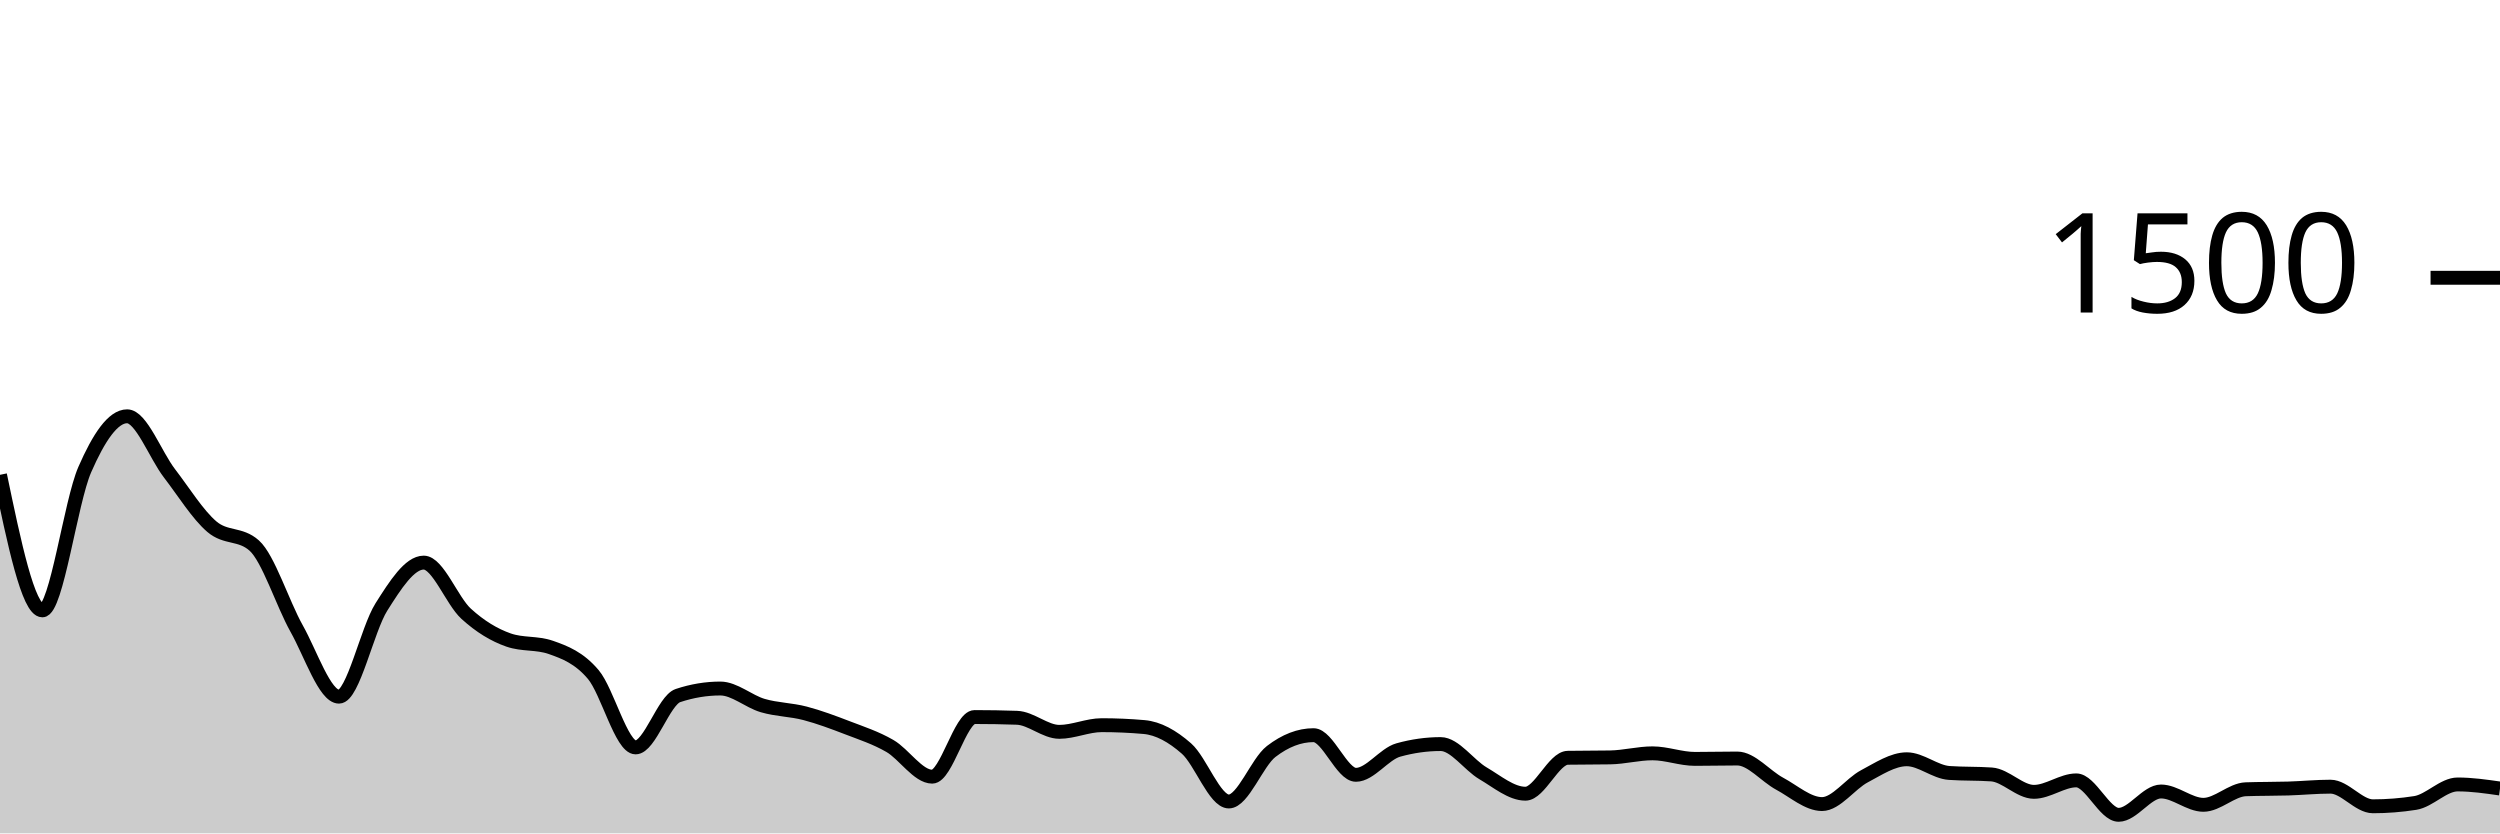
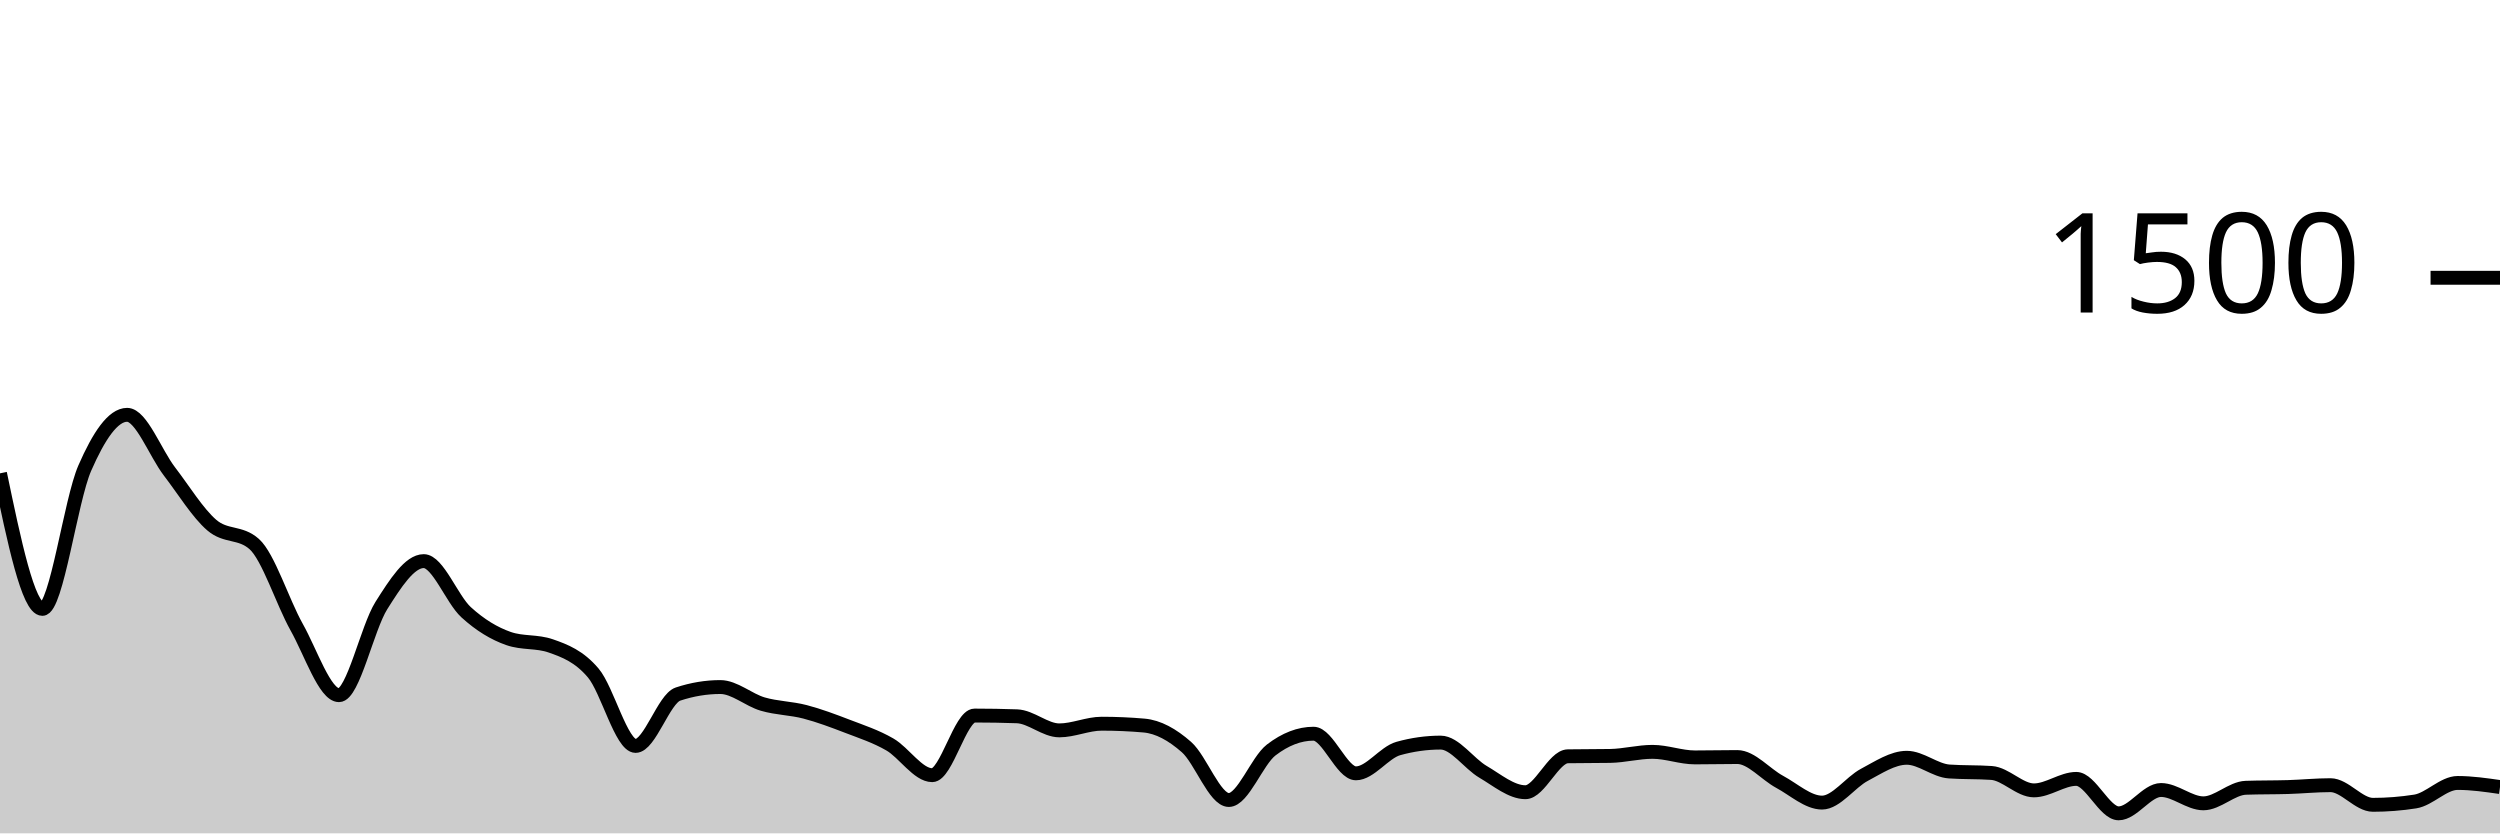
<svg xmlns="http://www.w3.org/2000/svg" viewBox="0 0 180 60">
  <g transform="translate(0,20)">
-     <path class="area" fill="rgba(0, 0, 0, 0.2)" d="M0,14.187C1.017,19.067,2.034,23.947,3.051,23.947C4.068,23.947,5.085,16.142,6.102,13.813C7.119,11.484,8.136,9.973,9.153,9.973C10.169,9.973,11.186,12.756,12.203,14.08C13.22,15.404,14.237,17.053,15.254,17.92C16.271,18.787,17.288,18.373,18.305,19.28C19.322,20.187,20.339,23.44,21.356,25.253C22.373,27.067,23.39,30.16,24.407,30.16C25.424,30.16,26.441,25.316,27.458,23.707C28.475,22.098,29.492,20.507,30.508,20.507C31.525,20.507,32.542,23.258,33.559,24.187C34.576,25.116,35.593,25.724,36.61,26.08C37.627,26.436,38.644,26.258,39.661,26.613C40.678,26.969,41.695,27.36,42.712,28.56C43.729,29.76,44.746,33.813,45.763,33.813C46.78,33.813,47.797,30.418,48.814,30.08C49.831,29.742,50.847,29.573,51.864,29.573C52.881,29.573,53.898,30.502,54.915,30.8C55.932,31.098,56.949,31.093,57.966,31.36C58.983,31.627,60,32.009,61.017,32.4C62.034,32.791,63.051,33.12,64.068,33.707C65.085,34.293,66.102,35.92,67.119,35.92C68.136,35.92,69.153,31.627,70.169,31.627C71.186,31.627,72.203,31.644,73.22,31.68C74.237,31.716,75.254,32.693,76.271,32.693C77.288,32.693,78.305,32.213,79.322,32.213C80.339,32.213,81.356,32.258,82.373,32.347C83.39,32.436,84.407,33,85.424,33.893C86.441,34.787,87.458,37.707,88.475,37.707C89.492,37.707,90.508,34.889,91.525,34.107C92.542,33.324,93.559,32.933,94.576,32.933C95.593,32.933,96.61,35.787,97.627,35.787C98.644,35.787,99.661,34.284,100.678,34C101.695,33.716,102.712,33.573,103.729,33.573C104.746,33.573,105.763,35.084,106.78,35.68C107.797,36.276,108.814,37.147,109.831,37.147C110.847,37.147,111.864,34.578,112.881,34.56C113.898,34.542,114.915,34.551,115.932,34.533C116.949,34.516,117.966,34.24,118.983,34.24C120,34.24,121.017,34.64,122.034,34.64C123.051,34.64,124.068,34.613,125.085,34.613C126.102,34.613,127.119,35.88,128.136,36.427C129.153,36.973,130.169,37.893,131.186,37.893C132.203,37.893,133.22,36.431,134.237,35.893C135.254,35.356,136.271,34.667,137.288,34.667C138.305,34.667,139.322,35.582,140.339,35.653C141.356,35.724,142.373,35.689,143.39,35.76C144.407,35.831,145.424,37.013,146.441,37.013C147.458,37.013,148.475,36.187,149.492,36.187C150.508,36.187,151.525,38.667,152.542,38.667C153.559,38.667,154.576,36.987,155.593,36.987C156.61,36.987,157.627,37.947,158.644,37.947C159.661,37.947,160.678,36.862,161.695,36.827C162.712,36.791,163.729,36.804,164.746,36.773C165.763,36.742,166.78,36.64,167.797,36.64C168.814,36.64,169.831,38.053,170.847,38.053C171.864,38.053,172.881,37.973,173.898,37.813C174.915,37.653,175.932,36.48,176.949,36.48C177.966,36.48,178.983,36.627,180,36.773L180,40C178.983,40,177.966,40,176.949,40C175.932,40,174.915,40,173.898,40C172.881,40,171.864,40,170.847,40C169.831,40,168.814,40,167.797,40C166.78,40,165.763,40,164.746,40C163.729,40,162.712,40,161.695,40C160.678,40,159.661,40,158.644,40C157.627,40,156.61,40,155.593,40C154.576,40,153.559,40,152.542,40C151.525,40,150.508,40,149.492,40C148.475,40,147.458,40,146.441,40C145.424,40,144.407,40,143.39,40C142.373,40,141.356,40,140.339,40C139.322,40,138.305,40,137.288,40C136.271,40,135.254,40,134.237,40C133.22,40,132.203,40,131.186,40C130.169,40,129.153,40,128.136,40C127.119,40,126.102,40,125.085,40C124.068,40,123.051,40,122.034,40C121.017,40,120,40,118.983,40C117.966,40,116.949,40,115.932,40C114.915,40,113.898,40,112.881,40C111.864,40,110.847,40,109.831,40C108.814,40,107.797,40,106.78,40C105.763,40,104.746,40,103.729,40C102.712,40,101.695,40,100.678,40C99.661,40,98.644,40,97.627,40C96.61,40,95.593,40,94.576,40C93.559,40,92.542,40,91.525,40C90.508,40,89.492,40,88.475,40C87.458,40,86.441,40,85.424,40C84.407,40,83.39,40,82.373,40C81.356,40,80.339,40,79.322,40C78.305,40,77.288,40,76.271,40C75.254,40,74.237,40,73.22,40C72.203,40,71.186,40,70.169,40C69.153,40,68.136,40,67.119,40C66.102,40,65.085,40,64.068,40C63.051,40,62.034,40,61.017,40C60,40,58.983,40,57.966,40C56.949,40,55.932,40,54.915,40C53.898,40,52.881,40,51.864,40C50.847,40,49.831,40,48.814,40C47.797,40,46.78,40,45.763,40C44.746,40,43.729,40,42.712,40C41.695,40,40.678,40,39.661,40C38.644,40,37.627,40,36.61,40C35.593,40,34.576,40,33.559,40C32.542,40,31.525,40,30.508,40C29.492,40,28.475,40,27.458,40C26.441,40,25.424,40,24.407,40C23.39,40,22.373,40,21.356,40C20.339,40,19.322,40,18.305,40C17.288,40,16.271,40,15.254,40C14.237,40,13.22,40,12.203,40C11.186,40,10.169,40,9.153,40C8.136,40,7.119,40,6.102,40C5.085,40,4.068,40,3.051,40C2.034,40,1.017,40,0,40Z" />
-     <path class="line" stroke="black" fill="none" d="M0,14.187C1.017,19.067,2.034,23.947,3.051,23.947C4.068,23.947,5.085,16.142,6.102,13.813C7.119,11.484,8.136,9.973,9.153,9.973C10.169,9.973,11.186,12.756,12.203,14.08C13.22,15.404,14.237,17.053,15.254,17.92C16.271,18.787,17.288,18.373,18.305,19.28C19.322,20.187,20.339,23.44,21.356,25.253C22.373,27.067,23.39,30.16,24.407,30.16C25.424,30.16,26.441,25.316,27.458,23.707C28.475,22.098,29.492,20.507,30.508,20.507C31.525,20.507,32.542,23.258,33.559,24.187C34.576,25.116,35.593,25.724,36.61,26.08C37.627,26.436,38.644,26.258,39.661,26.613C40.678,26.969,41.695,27.36,42.712,28.56C43.729,29.76,44.746,33.813,45.763,33.813C46.78,33.813,47.797,30.418,48.814,30.08C49.831,29.742,50.847,29.573,51.864,29.573C52.881,29.573,53.898,30.502,54.915,30.8C55.932,31.098,56.949,31.093,57.966,31.36C58.983,31.627,60,32.009,61.017,32.4C62.034,32.791,63.051,33.12,64.068,33.707C65.085,34.293,66.102,35.92,67.119,35.92C68.136,35.92,69.153,31.627,70.169,31.627C71.186,31.627,72.203,31.644,73.22,31.68C74.237,31.716,75.254,32.693,76.271,32.693C77.288,32.693,78.305,32.213,79.322,32.213C80.339,32.213,81.356,32.258,82.373,32.347C83.39,32.436,84.407,33,85.424,33.893C86.441,34.787,87.458,37.707,88.475,37.707C89.492,37.707,90.508,34.889,91.525,34.107C92.542,33.324,93.559,32.933,94.576,32.933C95.593,32.933,96.61,35.787,97.627,35.787C98.644,35.787,99.661,34.284,100.678,34C101.695,33.716,102.712,33.573,103.729,33.573C104.746,33.573,105.763,35.084,106.78,35.68C107.797,36.276,108.814,37.147,109.831,37.147C110.847,37.147,111.864,34.578,112.881,34.56C113.898,34.542,114.915,34.551,115.932,34.533C116.949,34.516,117.966,34.24,118.983,34.24C120,34.24,121.017,34.64,122.034,34.64C123.051,34.64,124.068,34.613,125.085,34.613C126.102,34.613,127.119,35.88,128.136,36.427C129.153,36.973,130.169,37.893,131.186,37.893C132.203,37.893,133.22,36.431,134.237,35.893C135.254,35.356,136.271,34.667,137.288,34.667C138.305,34.667,139.322,35.582,140.339,35.653C141.356,35.724,142.373,35.689,143.39,35.76C144.407,35.831,145.424,37.013,146.441,37.013C147.458,37.013,148.475,36.187,149.492,36.187C150.508,36.187,151.525,38.667,152.542,38.667C153.559,38.667,154.576,36.987,155.593,36.987C156.61,36.987,157.627,37.947,158.644,37.947C159.661,37.947,160.678,36.862,161.695,36.827C162.712,36.791,163.729,36.804,164.746,36.773C165.763,36.742,166.78,36.64,167.797,36.64C168.814,36.64,169.831,38.053,170.847,38.053C171.864,38.053,172.881,37.973,173.898,37.813C174.915,37.653,175.932,36.48,176.949,36.48C177.966,36.48,178.983,36.627,180,36.773" />
+     <path class="area" fill="rgba(0, 0, 0, 0.2)" d="M0,14.08C1.017,18.96,2.034,23.84,3.051,23.84C4.068,23.84,5.085,16.036,6.102,13.707C7.119,11.378,8.136,9.867,9.153,9.867C10.169,9.867,11.186,12.622,12.203,13.947C13.22,15.271,14.237,16.942,15.254,17.813C16.271,18.684,17.288,18.267,18.305,19.173C19.322,20.08,20.339,23.333,21.356,25.147C22.373,26.96,23.39,30.053,24.407,30.053C25.424,30.053,26.441,25.209,27.458,23.6C28.475,21.991,29.492,20.4,30.508,20.4C31.525,20.4,32.542,23.151,33.559,24.08C34.576,25.009,35.593,25.618,36.61,25.973C37.627,26.329,38.644,26.151,39.661,26.507C40.678,26.862,41.695,27.253,42.712,28.453C43.729,29.653,44.746,33.707,45.763,33.707C46.78,33.707,47.797,30.311,48.814,29.973C49.831,29.636,50.847,29.467,51.864,29.467C52.881,29.467,53.898,30.396,54.915,30.693C55.932,30.991,56.949,30.987,57.966,31.253C58.983,31.52,60,31.902,61.017,32.293C62.034,32.684,63.051,33.013,64.068,33.6C65.085,34.187,66.102,35.813,67.119,35.813C68.136,35.813,69.153,31.52,70.169,31.52C71.186,31.52,72.203,31.538,73.22,31.573C74.237,31.609,75.254,32.587,76.271,32.587C77.288,32.587,78.305,32.107,79.322,32.107C80.339,32.107,81.356,32.151,82.373,32.24C83.39,32.329,84.407,32.893,85.424,33.787C86.441,34.68,87.458,37.6,88.475,37.6C89.492,37.6,90.508,34.782,91.525,34C92.542,33.218,93.559,32.827,94.576,32.827C95.593,32.827,96.61,35.68,97.627,35.68C98.644,35.68,99.661,34.178,100.678,33.893C101.695,33.609,102.712,33.467,103.729,33.467C104.746,33.467,105.763,34.978,106.78,35.573C107.797,36.169,108.814,37.04,109.831,37.04C110.847,37.04,111.864,34.471,112.881,34.453C113.898,34.436,114.915,34.444,115.932,34.427C116.949,34.409,117.966,34.133,118.983,34.133C120,34.133,121.017,34.533,122.034,34.533C123.051,34.533,124.068,34.507,125.085,34.507C126.102,34.507,127.119,35.747,128.136,36.293C129.153,36.84,130.169,37.787,131.186,37.787C132.203,37.787,133.22,36.324,134.237,35.787C135.254,35.249,136.271,34.56,137.288,34.56C138.305,34.56,139.322,35.476,140.339,35.547C141.356,35.618,142.373,35.582,143.39,35.653C144.407,35.724,145.424,36.907,146.441,36.907C147.458,36.907,148.475,36.08,149.492,36.08C150.508,36.08,151.525,38.56,152.542,38.56C153.559,38.56,154.576,36.88,155.593,36.88C156.61,36.88,157.627,37.84,158.644,37.84C159.661,37.84,160.678,36.756,161.695,36.72C162.712,36.684,163.729,36.698,164.746,36.667C165.763,36.636,166.78,36.533,167.797,36.533C168.814,36.533,169.831,37.947,170.847,37.947C171.864,37.947,172.881,37.867,173.898,37.707C174.915,37.547,175.932,36.373,176.949,36.373C177.966,36.373,178.983,36.52,180,36.667L180,40C178.983,40,177.966,40,176.949,40C175.932,40,174.915,40,173.898,40C172.881,40,171.864,40,170.847,40C169.831,40,168.814,40,167.797,40C166.78,40,165.763,40,164.746,40C163.729,40,162.712,40,161.695,40C160.678,40,159.661,40,158.644,40C157.627,40,156.61,40,155.593,40C154.576,40,153.559,40,152.542,40C151.525,40,150.508,40,149.492,40C148.475,40,147.458,40,146.441,40C145.424,40,144.407,40,143.39,40C142.373,40,141.356,40,140.339,40C139.322,40,138.305,40,137.288,40C136.271,40,135.254,40,134.237,40C133.22,40,132.203,40,131.186,40C130.169,40,129.153,40,128.136,40C127.119,40,126.102,40,125.085,40C124.068,40,123.051,40,122.034,40C121.017,40,120,40,118.983,40C117.966,40,116.949,40,115.932,40C114.915,40,113.898,40,112.881,40C111.864,40,110.847,40,109.831,40C108.814,40,107.797,40,106.78,40C105.763,40,104.746,40,103.729,40C102.712,40,101.695,40,100.678,40C99.661,40,98.644,40,97.627,40C96.61,40,95.593,40,94.576,40C93.559,40,92.542,40,91.525,40C90.508,40,89.492,40,88.475,40C87.458,40,86.441,40,85.424,40C84.407,40,83.39,40,82.373,40C81.356,40,80.339,40,79.322,40C78.305,40,77.288,40,76.271,40C75.254,40,74.237,40,73.22,40C72.203,40,71.186,40,70.169,40C69.153,40,68.136,40,67.119,40C66.102,40,65.085,40,64.068,40C63.051,40,62.034,40,61.017,40C60,40,58.983,40,57.966,40C56.949,40,55.932,40,54.915,40C53.898,40,52.881,40,51.864,40C50.847,40,49.831,40,48.814,40C47.797,40,46.78,40,45.763,40C44.746,40,43.729,40,42.712,40C41.695,40,40.678,40,39.661,40C38.644,40,37.627,40,36.61,40C35.593,40,34.576,40,33.559,40C32.542,40,31.525,40,30.508,40C29.492,40,28.475,40,27.458,40C26.441,40,25.424,40,24.407,40C23.39,40,22.373,40,21.356,40C20.339,40,19.322,40,18.305,40C17.288,40,16.271,40,15.254,40C14.237,40,13.22,40,12.203,40C11.186,40,10.169,40,9.153,40C8.136,40,7.119,40,6.102,40C5.085,40,4.068,40,3.051,40C2.034,40,1.017,40,0,40Z" />
+     <path class="line" stroke="black" fill="none" d="M0,14.08C1.017,18.96,2.034,23.84,3.051,23.84C4.068,23.84,5.085,16.036,6.102,13.707C7.119,11.378,8.136,9.867,9.153,9.867C10.169,9.867,11.186,12.622,12.203,13.947C13.22,15.271,14.237,16.942,15.254,17.813C16.271,18.684,17.288,18.267,18.305,19.173C19.322,20.08,20.339,23.333,21.356,25.147C22.373,26.96,23.39,30.053,24.407,30.053C25.424,30.053,26.441,25.209,27.458,23.6C28.475,21.991,29.492,20.4,30.508,20.4C31.525,20.4,32.542,23.151,33.559,24.08C34.576,25.009,35.593,25.618,36.61,25.973C37.627,26.329,38.644,26.151,39.661,26.507C40.678,26.862,41.695,27.253,42.712,28.453C43.729,29.653,44.746,33.707,45.763,33.707C46.78,33.707,47.797,30.311,48.814,29.973C49.831,29.636,50.847,29.467,51.864,29.467C52.881,29.467,53.898,30.396,54.915,30.693C55.932,30.991,56.949,30.987,57.966,31.253C58.983,31.52,60,31.902,61.017,32.293C62.034,32.684,63.051,33.013,64.068,33.6C65.085,34.187,66.102,35.813,67.119,35.813C68.136,35.813,69.153,31.52,70.169,31.52C71.186,31.52,72.203,31.538,73.22,31.573C74.237,31.609,75.254,32.587,76.271,32.587C77.288,32.587,78.305,32.107,79.322,32.107C80.339,32.107,81.356,32.151,82.373,32.24C83.39,32.329,84.407,32.893,85.424,33.787C86.441,34.68,87.458,37.6,88.475,37.6C89.492,37.6,90.508,34.782,91.525,34C92.542,33.218,93.559,32.827,94.576,32.827C95.593,32.827,96.61,35.68,97.627,35.68C98.644,35.68,99.661,34.178,100.678,33.893C101.695,33.609,102.712,33.467,103.729,33.467C104.746,33.467,105.763,34.978,106.78,35.573C107.797,36.169,108.814,37.04,109.831,37.04C110.847,37.04,111.864,34.471,112.881,34.453C113.898,34.436,114.915,34.444,115.932,34.427C116.949,34.409,117.966,34.133,118.983,34.133C120,34.133,121.017,34.533,122.034,34.533C123.051,34.533,124.068,34.507,125.085,34.507C126.102,34.507,127.119,35.747,128.136,36.293C129.153,36.84,130.169,37.787,131.186,37.787C132.203,37.787,133.22,36.324,134.237,35.787C135.254,35.249,136.271,34.56,137.288,34.56C138.305,34.56,139.322,35.476,140.339,35.547C141.356,35.618,142.373,35.582,143.39,35.653C144.407,35.724,145.424,36.907,146.441,36.907C147.458,36.907,148.475,36.08,149.492,36.08C150.508,36.08,151.525,38.56,152.542,38.56C153.559,38.56,154.576,36.88,155.593,36.88C156.61,36.88,157.627,37.84,158.644,37.84C159.661,37.84,160.678,36.756,161.695,36.72C162.712,36.684,163.729,36.698,164.746,36.667C165.763,36.636,166.78,36.533,167.797,36.533C168.814,36.533,169.831,37.947,170.847,37.947C171.864,37.947,172.881,37.867,173.898,37.707C174.915,37.547,175.932,36.373,176.949,36.373C177.966,36.373,178.983,36.52,180,36.667" />
    <path class="axis-ceiling" stroke-width="1" stroke="black" fill="none" d="M175,0L180,0" />
    <text class="axis-ceiling-label" font-family="sans-serif" text-anchor="end" font-size="10px" x="170" y="2.5">1500</text>
  </g>
</svg>
